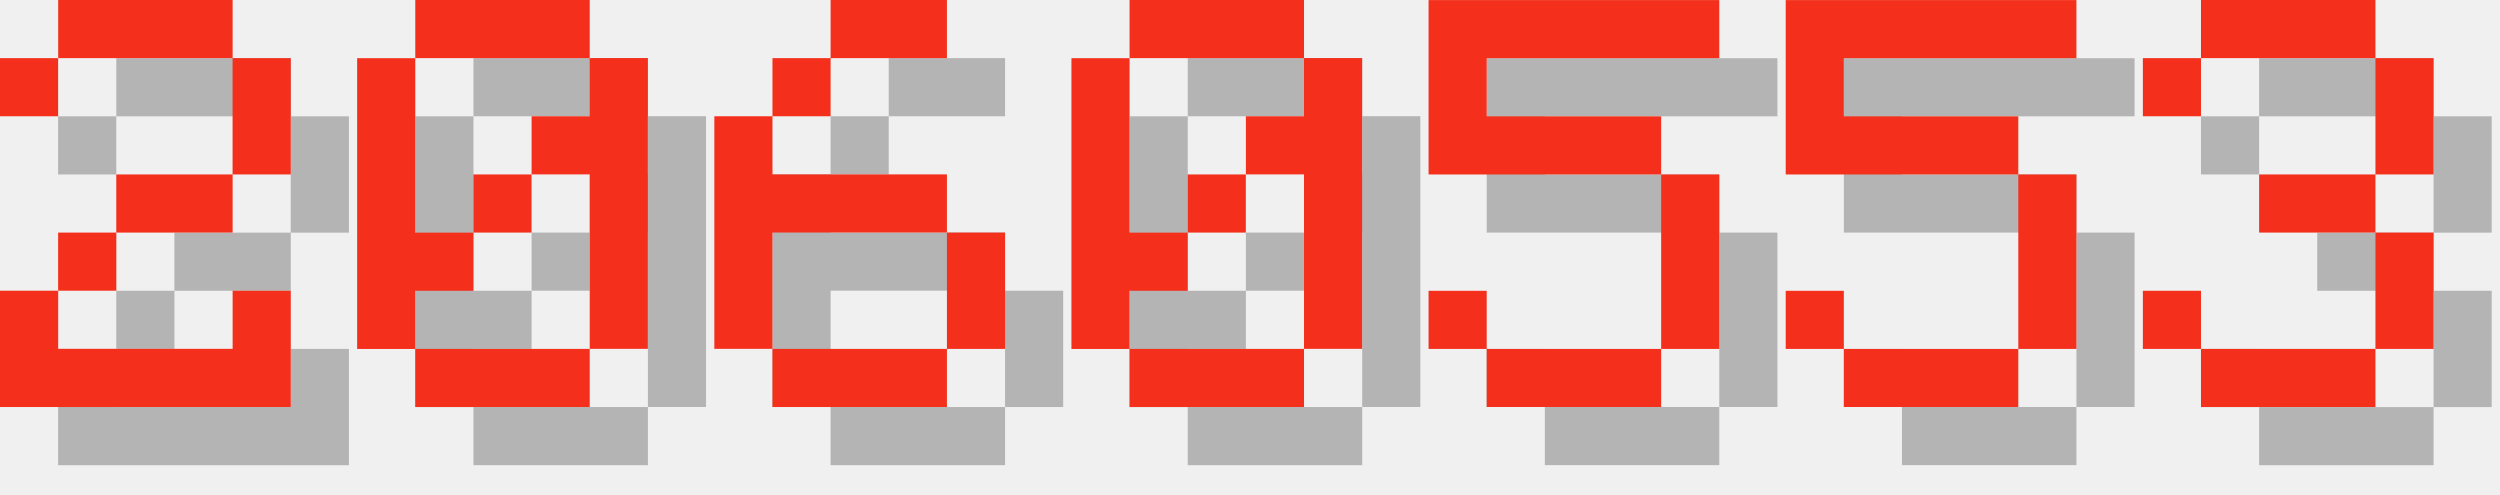
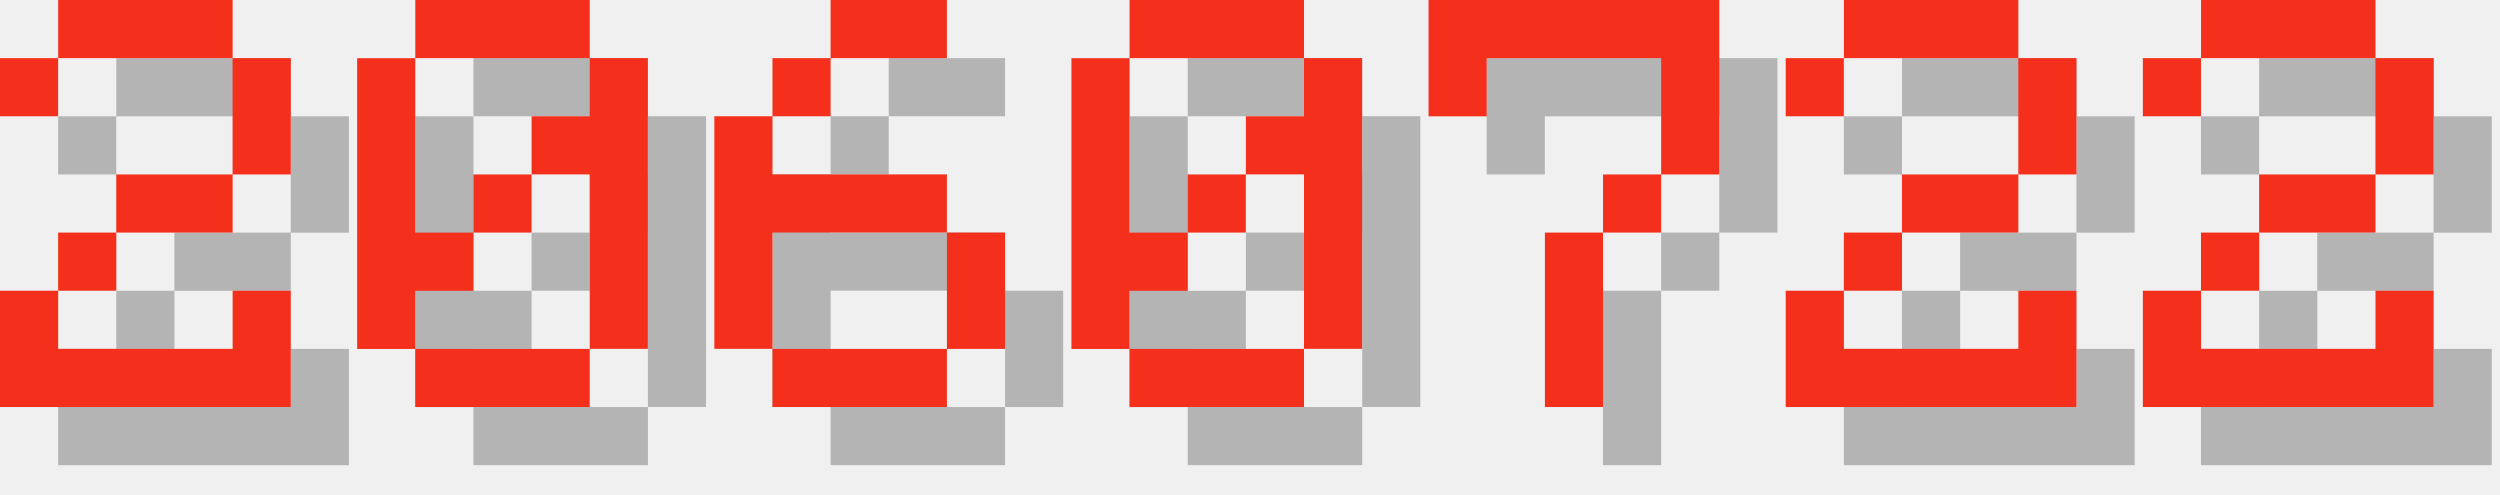
<svg xmlns="http://www.w3.org/2000/svg" version="1.1" width="182.0" height="36">
  <style>
        .text-foreground {
            fill: #F4301C;
        }
        .text-shadow {
            fill: #000000;
            fill-opacity: 0.25;
        }
    </style>
  <g class="digit" id="digit_2" transform="translate(0.0, 0), scale(4)">
    <path id="digit_2_shadow" class="text-shadow" d="m1.058 2.117v1.058h1.058v-1.058h3.175v2.117h-2.117v1.058h-1.058v1.058h-1.058v2.117h5.292v-2.117h-1.058v1.058h-3.175v-1.058h1.058v-1.058h2.117v-1.058h1.058v-2.117h-1.058v-1.058h-3.175v1.058h-1.058z" fill-opacity=".5" style="paint-order:stroke fill markers" />
    <path id="digit_2_fg" class="text-foreground" d="m0 1.058v1.058h1.058v-1.058h3.175v2.117h-2.117v1.058h-1.058v1.058h-1.058v2.117h5.292v-2.117h-1.058v1.058h-3.175v-1.058h1.058v-1.058h2.117v-1.058h1.058v-2.117h-1.058v-1.058h-3.175v1.058h-1.058z" fill="#fff" style="paint-order:stroke fill markers" />
  </g>
  <g class="digit" id="digit_0" transform="translate(26.0, 0), scale(4)">
    <path id="digit_0_shadow" class="text-shadow" d="m2.117 1.058v1.058h3.175v-1.058h-3.175zm3.175 1.058v1.058h-1.058v1.058h1.058v3.175h1.058v-5.292h-1.058zm0 5.292h-3.175v1.058h3.175v-1.058zm-3.175 0v-1.058h1.058v-1.058h-1.058v-3.175h-1.058v5.292h1.058zm1.058-2.117h1.058v-1.058h-1.058v1.058z" fill-opacity=".5" style="paint-order:stroke fill markers" />
    <path id="digit_0_fg" class="text-foreground" d="m1.058 0v1.058h3.175v-1.058h-3.175zm3.175 1.058v1.058h-1.058v1.058h1.058v3.175h1.058v-5.292h-1.058zm0 5.292h-3.175v1.058h3.175v-1.058zm-3.175 0v-1.058h1.058v-1.058h-1.058v-3.175h-1.058v5.292h1.058zm1.058-2.117h1.058v-1.058h-1.058v1.058z" fill="#fff" style="paint-order:stroke fill markers" />
  </g>
  <g class="digit" id="digit_6" transform="translate(52.0, 0), scale(4)">
    <path id="digit_6_shadow" class="text-shadow" d="m3.175 1.058v1.058h2.117v-1.058h-2.117zm0 1.058h-1.058v1.058h1.058v-1.058zm-1.058 1.058h-1.058v4.233h1.058v-2.117h3.175v-1.058h-3.175v-1.058zm3.175 2.117v2.117h1.058v-2.117h-1.058zm0 2.117h-3.175v1.058h3.175v-1.058z" fill-opacity=".5" style="paint-order:stroke fill markers" />
    <path id="digit_6_fg" class="text-foreground" d="m2.117 0v1.058h2.117v-1.058h-2.117zm0 1.058h-1.058v1.058h1.058v-1.058zm-1.058 1.058h-1.058v4.233h1.058v-2.117h3.175v-1.058h-3.175v-1.058zm3.175 2.117v2.117h1.058v-2.117h-1.058zm0 2.117h-3.175v1.058h3.175v-1.058z" fill="#fff" style="paint-order:stroke fill markers" />
  </g>
  <g class="digit" id="digit_0" transform="translate(78.0, 0), scale(4)">
    <path id="digit_0_shadow" class="text-shadow" d="m2.117 1.058v1.058h3.175v-1.058h-3.175zm3.175 1.058v1.058h-1.058v1.058h1.058v3.175h1.058v-5.292h-1.058zm0 5.292h-3.175v1.058h3.175v-1.058zm-3.175 0v-1.058h1.058v-1.058h-1.058v-3.175h-1.058v5.292h1.058zm1.058-2.117h1.058v-1.058h-1.058v1.058z" fill-opacity=".5" style="paint-order:stroke fill markers" />
    <path id="digit_0_fg" class="text-foreground" d="m1.058 0v1.058h3.175v-1.058h-3.175zm3.175 1.058v1.058h-1.058v1.058h1.058v3.175h1.058v-5.292h-1.058zm0 5.292h-3.175v1.058h3.175v-1.058zm-3.175 0v-1.058h1.058v-1.058h-1.058v-3.175h-1.058v5.292h1.058zm1.058-2.117h1.058v-1.058h-1.058v1.058z" fill="#fff" style="paint-order:stroke fill markers" />
  </g>
-   <g class="digit" id="digit_5" transform="translate(104.0, 0), scale(4)">
-     <path id="digit_5_shadow" class="text-shadow" d="m1.058 1.058v3.175h4.233v3.175h-3.175v-1.058h-1.058v1.058h1.058v1.058h3.175v-1.058h1.058v-3.175h-1.058v-1.058h-3.175v-1.058h4.233v-1.058h-5.292z" fill-opacity=".5" style="paint-order:stroke fill markers" />
-     <path id="digit_5_fg" class="text-foreground" d="m0 0v3.175h4.233v3.175h-3.175v-1.058h-1.058v1.058h1.058v1.058h3.175v-1.058h1.058v-3.175h-1.058v-1.058h-3.175v-1.058h4.233v-1.058h-5.292z" fill="#fff" style="paint-order:stroke fill markers" />
+   <g class="digit" id="digit_7" transform="translate(104.0, 0), scale(4)">
+     <path id="digit_7_shadow" class="text-shadow" d="m1.058 1.058 2e-6 2.117h1.058v-1.058h3.175v1.058l2e-7 1.058h-1.058v1.058h-1.058l4e-7 3.175 1.058 1e-7v-3.175h1.058v-1.058h1.058l5e-7 -1.058v-2.117z" fill-opacity=".5" style="paint-order:stroke fill markers" />
+     <path id="digit_7_fg" class="text-foreground" d="m0 0 2e-6 2.117h1.058v-1.058h3.175v1.058l2e-7 1.058h-1.058v1.058h-1.058l4e-7 3.175 1.058 1e-7v-3.175h1.058v-1.058h1.058l5e-7 -1.058v-2.117z" fill="#fff" style="paint-order:stroke fill markers" />
  </g>
-   <g class="digit" id="digit_5" transform="translate(130.0, 0), scale(4)">
-     <path id="digit_5_shadow" class="text-shadow" d="m1.058 1.058v3.175h4.233v3.175h-3.175v-1.058h-1.058v1.058h1.058v1.058h3.175v-1.058h1.058v-3.175h-1.058v-1.058h-3.175v-1.058h4.233v-1.058h-5.292z" fill-opacity=".5" style="paint-order:stroke fill markers" />
-     <path id="digit_5_fg" class="text-foreground" d="m0 0v3.175h4.233v3.175h-3.175v-1.058h-1.058v1.058h1.058v1.058h3.175v-1.058h1.058v-3.175h-1.058v-1.058h-3.175v-1.058h4.233v-1.058h-5.292z" fill="#fff" style="paint-order:stroke fill markers" />
+   <g class="digit" id="digit_2" transform="translate(130.0, 0), scale(4)">
+     <path id="digit_2_shadow" class="text-shadow" d="m1.058 2.117v1.058h1.058v-1.058h3.175v2.117h-2.117v1.058h-1.058v1.058h-1.058v2.117h5.292v-2.117h-1.058v1.058h-3.175v-1.058h1.058v-1.058h2.117v-1.058h1.058v-2.117h-1.058v-1.058h-3.175v1.058h-1.058z" fill-opacity=".5" style="paint-order:stroke fill markers" />
+     <path id="digit_2_fg" class="text-foreground" d="m0 1.058v1.058h1.058v-1.058h3.175v2.117h-2.117v1.058h-1.058v1.058h-1.058v2.117h5.292v-2.117h-1.058v1.058h-3.175v-1.058h1.058v-1.058h2.117v-1.058h1.058v-2.117h-1.058v-1.058h-3.175v1.058h-1.058z" fill="#fff" style="paint-order:stroke fill markers" />
  </g>
-   <g class="digit" id="digit_3" transform="translate(156.0, 0), scale(4)">
-     <path id="digit_3_shadow" class="text-shadow" d="m1.058 2.117v1.058h1.058v-1.058h3.175v2.117h-2.117v1.058h2.117v2.117h-3.175v-1.058h-1.058v1.058h1.058v1.058h3.175v-1.058h1.058v-2.117h-1.058v-1.058h1.058v-2.117h-1.058v-1.058h-3.175v1.058h-1.058z" fill-opacity=".5" style="paint-order:stroke fill markers" />
-     <path id="digit_3_fg" class="text-foreground" d="m0 1.058v1.058h1.058v-1.058h3.175v2.117h-2.117v1.058h2.117v2.117h-3.175v-1.058h-1.058v1.058h1.058v1.058h3.175v-1.058h1.058v-2.117h-1.058v-1.058h1.058v-2.117h-1.058v-1.058h-3.175v1.058h-1.058z" fill="#fff" style="paint-order:stroke fill markers" />
+   <g class="digit" id="digit_2" transform="translate(156.0, 0), scale(4)">
+     <path id="digit_2_shadow" class="text-shadow" d="m1.058 2.117v1.058h1.058v-1.058h3.175v2.117h-2.117v1.058h-1.058v1.058h-1.058v2.117h5.292v-2.117h-1.058v1.058h-3.175v-1.058h1.058v-1.058h2.117v-1.058h1.058v-2.117h-1.058v-1.058h-3.175v1.058h-1.058z" fill-opacity=".5" style="paint-order:stroke fill markers" />
+     <path id="digit_2_fg" class="text-foreground" d="m0 1.058v1.058h1.058v-1.058h3.175v2.117h-2.117v1.058h-1.058v1.058h-1.058v2.117h5.292v-2.117h-1.058v1.058h-3.175v-1.058h1.058v-1.058h2.117v-1.058h1.058v-2.117h-1.058v-1.058h-3.175v1.058h-1.058z" fill="#fff" style="paint-order:stroke fill markers" />
  </g>
</svg>
